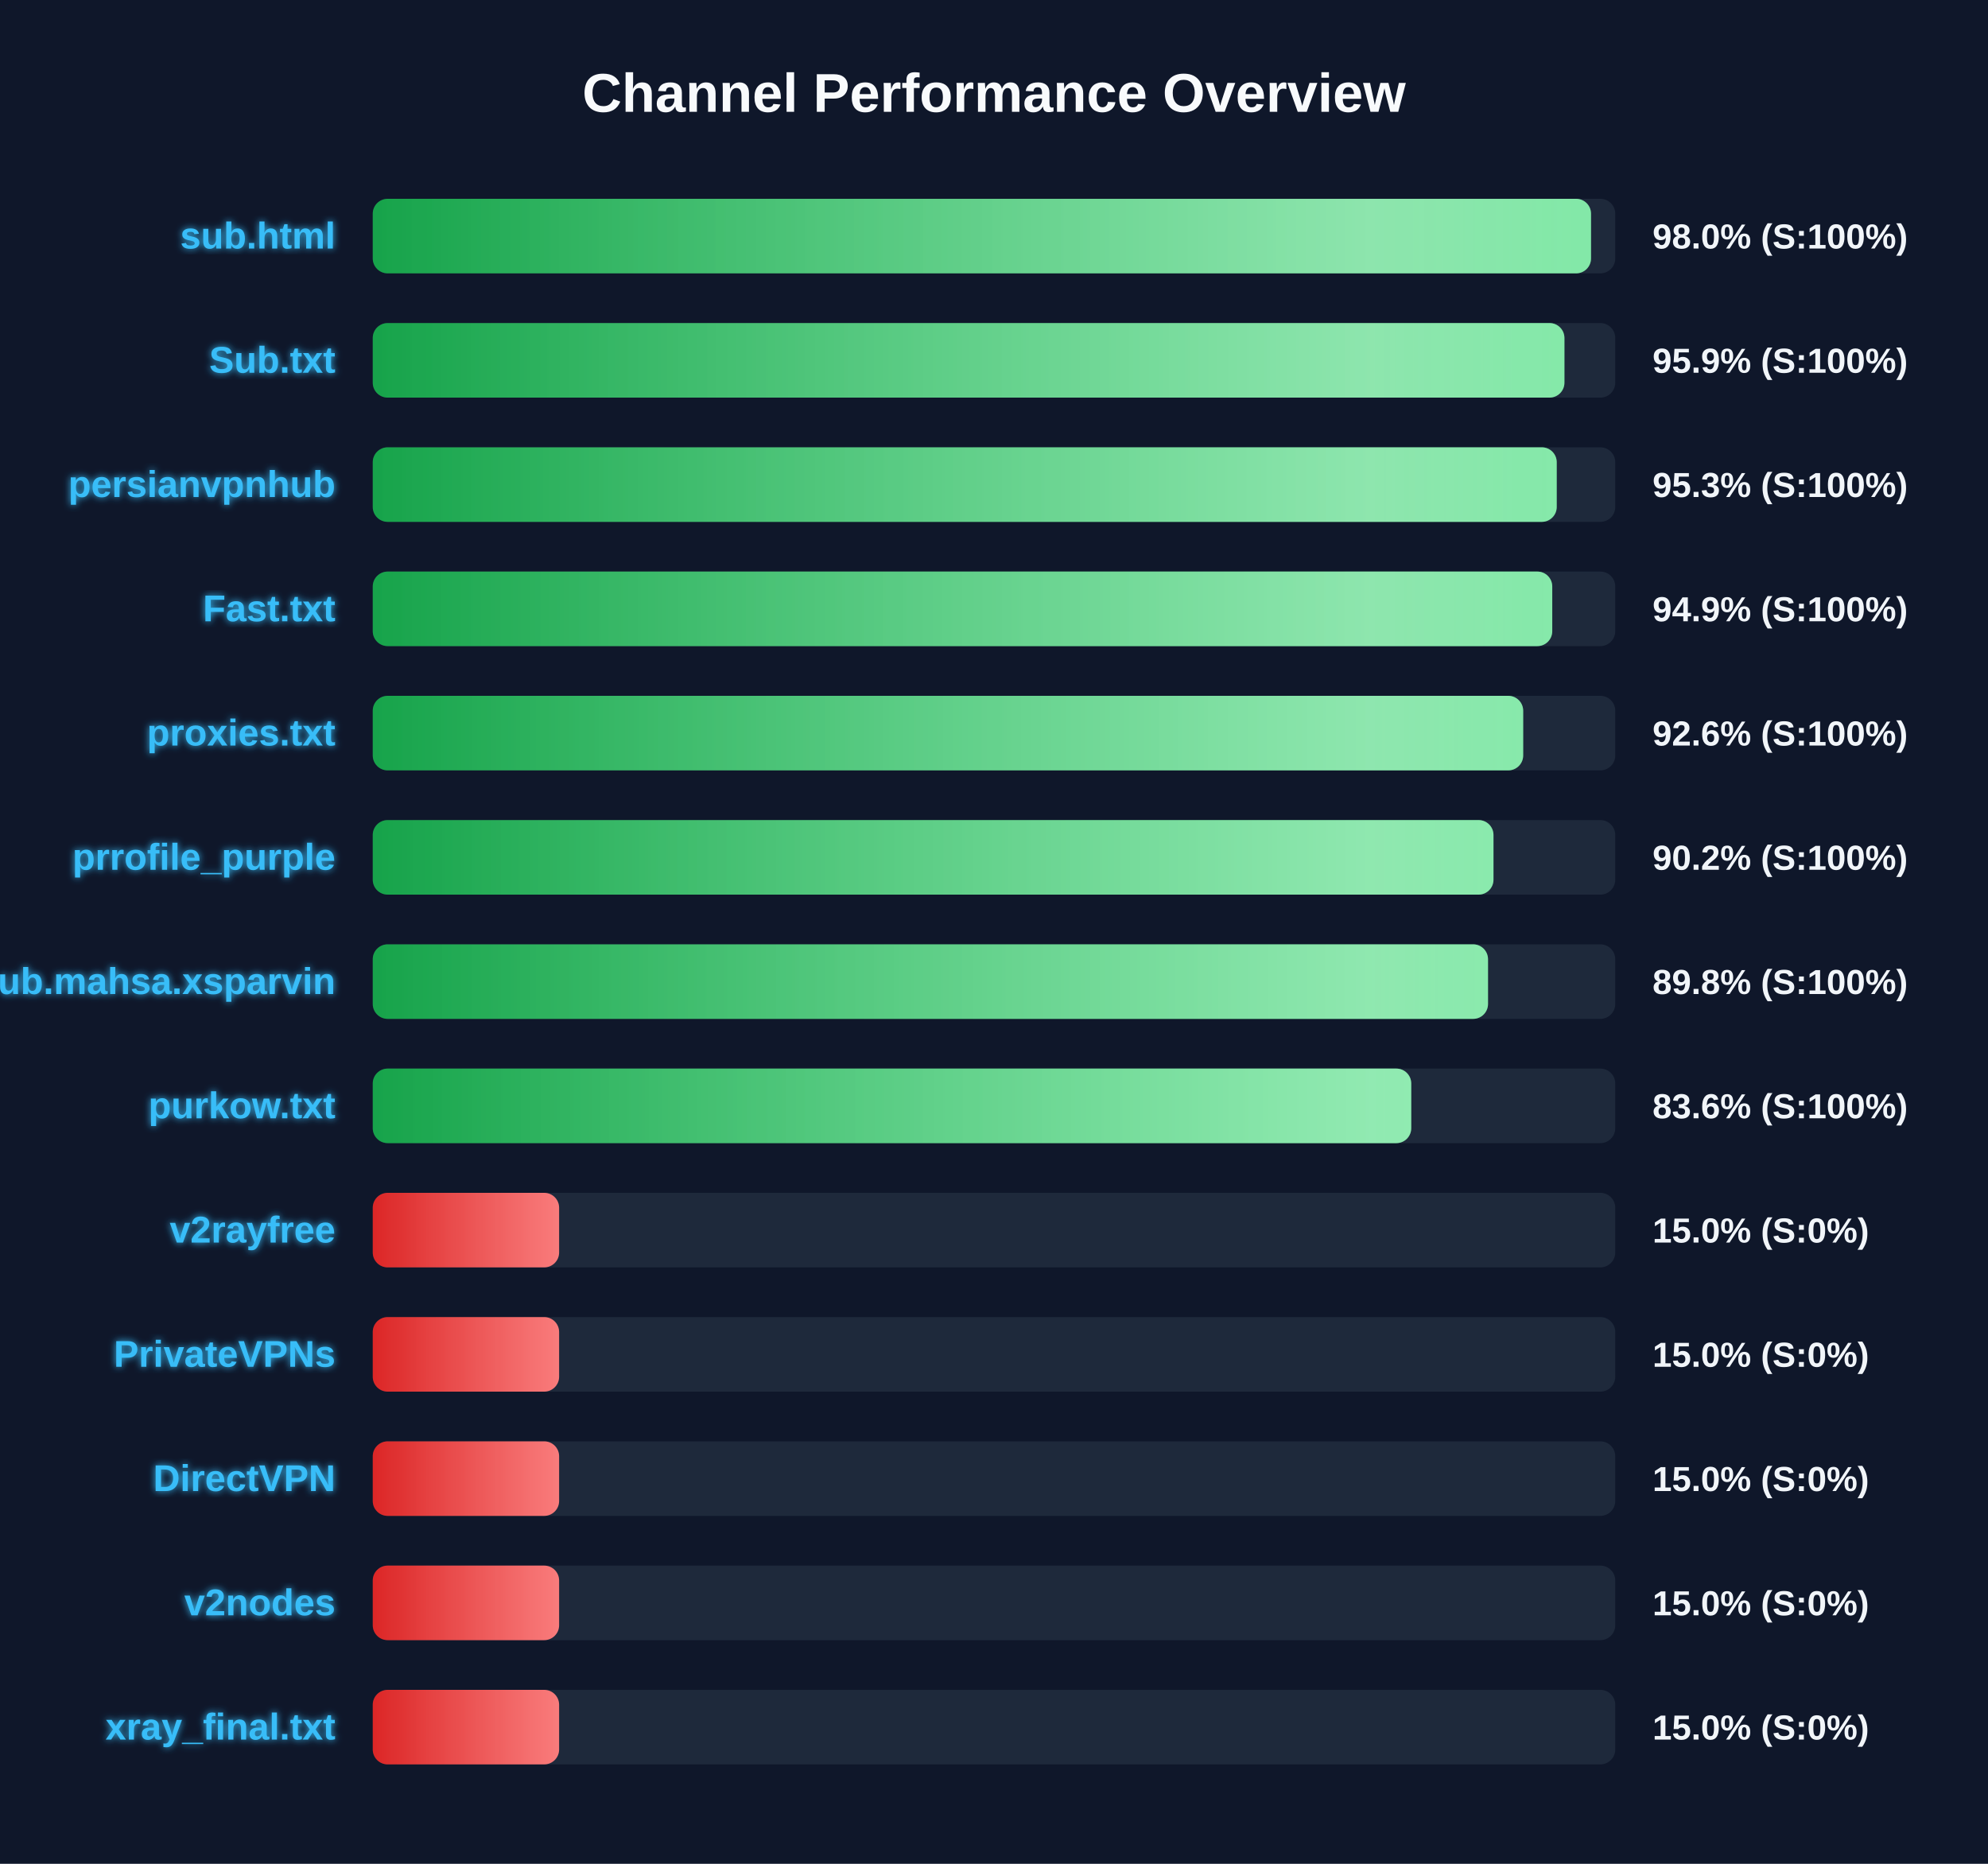
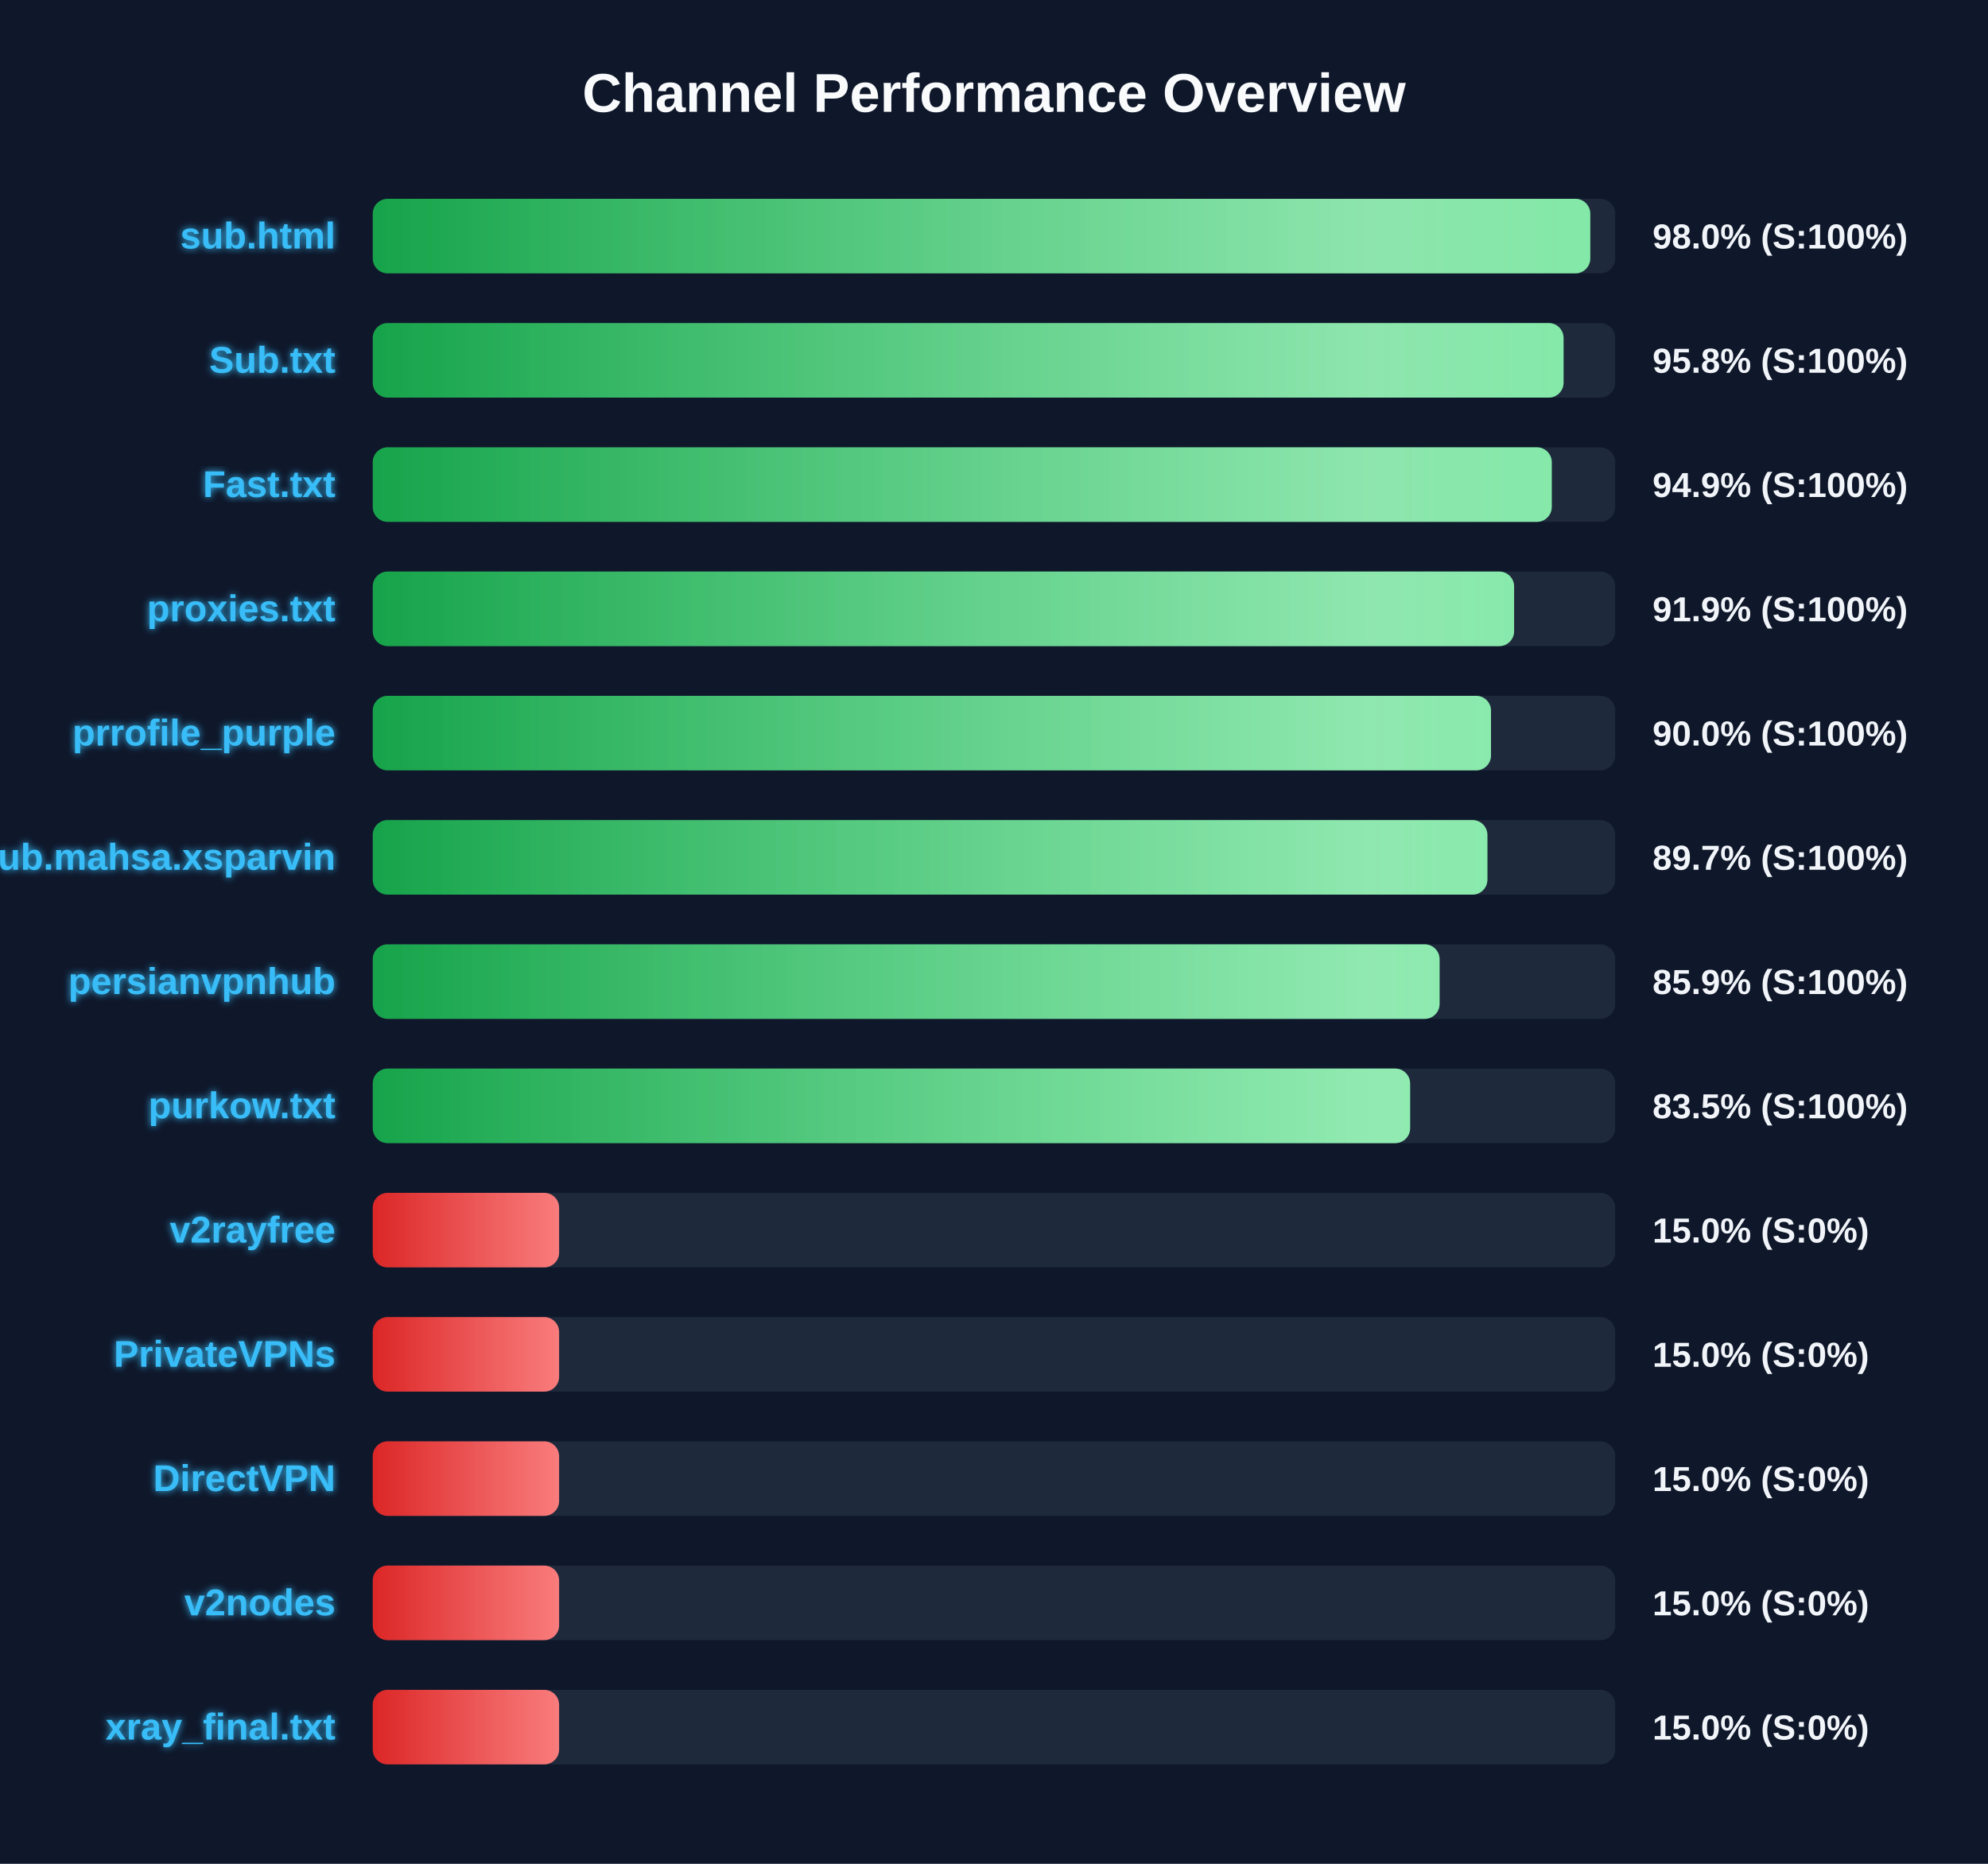
<svg xmlns="http://www.w3.org/2000/svg" width="800" height="750" version="1.1">
  <defs>
    <linearGradient id="grad-green" x1="0%" y1="0%" x2="100%" y2="0%">
      <stop offset="0%" stop-color="#16a34a" />
      <stop offset="100%" stop-color="#4ade80" />
    </linearGradient>
    <linearGradient id="grad-yellow" x1="0%" y1="0%" x2="100%" y2="0%">
      <stop offset="0%" stop-color="#ca8a04" />
      <stop offset="100%" stop-color="#fde047" />
    </linearGradient>
    <linearGradient id="grad-red" x1="0%" y1="0%" x2="100%" y2="0%">
      <stop offset="0%" stop-color="#dc2626" />
      <stop offset="100%" stop-color="#f87171" />
    </linearGradient>
    <linearGradient id="shimmer" x1="0%" y1="0%" x2="100%" y2="0%">
      <stop offset="0%" stop-color="rgba(255,255,255,0)" />
      <stop offset="50%" stop-color="rgba(255,255,255,0.4)" />
      <stop offset="100%" stop-color="rgba(255,255,255,0)" />
    </linearGradient>
    <filter id="glow" x="-20%" y="-20%" width="140%" height="140%">
      <feGaussianBlur stdDeviation="1.5" result="blur" />
      <feComposite in="SourceGraphic" in2="blur" operator="over" />
    </filter>
  </defs>
  <style>
        .bg-rect { fill: #0f172a; }
        .title { font: bold 22px 'Segoe UI', Arial, sans-serif; fill: #f8fafc; }
        .row { font: bold 15px 'Segoe UI', Arial, sans-serif; fill: #38bdf8; filter: url(#glow); }
        .score { font: bold 14px 'Segoe UI', Arial, sans-serif; fill: #f1f5f9; }
        @keyframes shimmer-anim {
            0% { transform: translateX(-100%); }
            100% { transform: translateX(200%); }
        }
        .shimmer-rect {
            animation: shimmer-anim 2.5s infinite linear;
        }
    </style>
  <rect width="100%" height="100%" class="bg-rect" />
  <text x="400" y="45" text-anchor="middle" class="title">Channel Performance Overview</text>
  <rect x="150" y="80" width="500" height="30" fill="#1e293b" rx="6" />
  <clipPath id="clip-0">
-     <rect x="150" y="80" width="490.25" height="30" rx="6" />
+     <rect x="150" y="80" width="489.95" height="30" rx="6" />
  </clipPath>
-   <rect x="150" y="80" width="490.25" height="30" fill="url(#grad-green)" rx="6" />
+   <rect x="150" y="80" width="489.95" height="30" fill="url(#grad-green)" rx="6" />
  <g clip-path="url(#clip-0)">
    <rect x="150" y="80" width="100%" height="30" fill="url(#shimmer)" class="shimmer-rect" />
  </g>
  <text x="135" y="100" text-anchor="end" class="row">sub.html</text>
  <text x="665" y="100" text-anchor="start" class="score">98.0% (S:100%)</text>
  <rect x="150" y="130" width="500" height="30" fill="#1e293b" rx="6" />
  <clipPath id="clip-1">
-     <rect x="150" y="130" width="479.55" height="30" rx="6" />
+     <rect x="150" y="130" width="479.2" height="30" rx="6" />
  </clipPath>
-   <rect x="150" y="130" width="479.55" height="30" fill="url(#grad-green)" rx="6" />
+   <rect x="150" y="130" width="479.2" height="30" fill="url(#grad-green)" rx="6" />
  <g clip-path="url(#clip-1)">
    <rect x="150" y="130" width="100%" height="30" fill="url(#shimmer)" class="shimmer-rect" />
  </g>
  <text x="135" y="150" text-anchor="end" class="row">Sub.txt</text>
-   <text x="665" y="150" text-anchor="start" class="score">95.9% (S:100%)</text>
+   <text x="665" y="150" text-anchor="start" class="score">95.8% (S:100%)</text>
  <rect x="150" y="180" width="500" height="30" fill="#1e293b" rx="6" />
  <clipPath id="clip-2">
-     <rect x="150" y="180" width="476.45" height="30" rx="6" />
+     <rect x="150" y="180" width="474.45" height="30" rx="6" />
  </clipPath>
-   <rect x="150" y="180" width="476.45" height="30" fill="url(#grad-green)" rx="6" />
+   <rect x="150" y="180" width="474.45" height="30" fill="url(#grad-green)" rx="6" />
  <g clip-path="url(#clip-2)">
    <rect x="150" y="180" width="100%" height="30" fill="url(#shimmer)" class="shimmer-rect" />
  </g>
-   <text x="135" y="200" text-anchor="end" class="row">persianvpnhub</text>
-   <text x="665" y="200" text-anchor="start" class="score">95.3% (S:100%)</text>
+   <text x="135" y="200" text-anchor="end" class="row">Fast.txt</text>
+   <text x="665" y="200" text-anchor="start" class="score">94.9% (S:100%)</text>
  <rect x="150" y="230" width="500" height="30" fill="#1e293b" rx="6" />
  <clipPath id="clip-3">
-     <rect x="150" y="230" width="474.65" height="30" rx="6" />
+     <rect x="150" y="230" width="459.3" height="30" rx="6" />
  </clipPath>
-   <rect x="150" y="230" width="474.65" height="30" fill="url(#grad-green)" rx="6" />
+   <rect x="150" y="230" width="459.3" height="30" fill="url(#grad-green)" rx="6" />
  <g clip-path="url(#clip-3)">
    <rect x="150" y="230" width="100%" height="30" fill="url(#shimmer)" class="shimmer-rect" />
  </g>
-   <text x="135" y="250" text-anchor="end" class="row">Fast.txt</text>
-   <text x="665" y="250" text-anchor="start" class="score">94.9% (S:100%)</text>
+   <text x="135" y="250" text-anchor="end" class="row">proxies.txt</text>
+   <text x="665" y="250" text-anchor="start" class="score">91.9% (S:100%)</text>
  <rect x="150" y="280" width="500" height="30" fill="#1e293b" rx="6" />
  <clipPath id="clip-4">
-     <rect x="150" y="280" width="462.95" height="30" rx="6" />
+     <rect x="150" y="280" width="450.0" height="30" rx="6" />
  </clipPath>
-   <rect x="150" y="280" width="462.95" height="30" fill="url(#grad-green)" rx="6" />
+   <rect x="150" y="280" width="450.0" height="30" fill="url(#grad-green)" rx="6" />
  <g clip-path="url(#clip-4)">
    <rect x="150" y="280" width="100%" height="30" fill="url(#shimmer)" class="shimmer-rect" />
  </g>
-   <text x="135" y="300" text-anchor="end" class="row">proxies.txt</text>
-   <text x="665" y="300" text-anchor="start" class="score">92.6% (S:100%)</text>
+   <text x="135" y="300" text-anchor="end" class="row">prrofile_purple</text>
+   <text x="665" y="300" text-anchor="start" class="score">90.0% (S:100%)</text>
  <rect x="150" y="330" width="500" height="30" fill="#1e293b" rx="6" />
  <clipPath id="clip-5">
-     <rect x="150" y="330" width="451.0" height="30" rx="6" />
+     <rect x="150" y="330" width="448.55" height="30" rx="6" />
  </clipPath>
-   <rect x="150" y="330" width="451.0" height="30" fill="url(#grad-green)" rx="6" />
+   <rect x="150" y="330" width="448.55" height="30" fill="url(#grad-green)" rx="6" />
  <g clip-path="url(#clip-5)">
    <rect x="150" y="330" width="100%" height="30" fill="url(#shimmer)" class="shimmer-rect" />
  </g>
-   <text x="135" y="350" text-anchor="end" class="row">prrofile_purple</text>
-   <text x="665" y="350" text-anchor="start" class="score">90.2% (S:100%)</text>
+   <text x="135" y="350" text-anchor="end" class="row">Sub.mahsa.xsparvin</text>
+   <text x="665" y="350" text-anchor="start" class="score">89.7% (S:100%)</text>
  <rect x="150" y="380" width="500" height="30" fill="#1e293b" rx="6" />
  <clipPath id="clip-6">
-     <rect x="150" y="380" width="448.8" height="30" rx="6" />
+     <rect x="150" y="380" width="429.3" height="30" rx="6" />
  </clipPath>
-   <rect x="150" y="380" width="448.8" height="30" fill="url(#grad-green)" rx="6" />
+   <rect x="150" y="380" width="429.3" height="30" fill="url(#grad-green)" rx="6" />
  <g clip-path="url(#clip-6)">
    <rect x="150" y="380" width="100%" height="30" fill="url(#shimmer)" class="shimmer-rect" />
  </g>
-   <text x="135" y="400" text-anchor="end" class="row">Sub.mahsa.xsparvin</text>
-   <text x="665" y="400" text-anchor="start" class="score">89.8% (S:100%)</text>
+   <text x="135" y="400" text-anchor="end" class="row">persianvpnhub</text>
+   <text x="665" y="400" text-anchor="start" class="score">85.9% (S:100%)</text>
  <rect x="150" y="430" width="500" height="30" fill="#1e293b" rx="6" />
  <clipPath id="clip-7">
-     <rect x="150" y="430" width="417.9" height="30" rx="6" />
+     <rect x="150" y="430" width="417.45" height="30" rx="6" />
  </clipPath>
-   <rect x="150" y="430" width="417.9" height="30" fill="url(#grad-green)" rx="6" />
+   <rect x="150" y="430" width="417.45" height="30" fill="url(#grad-green)" rx="6" />
  <g clip-path="url(#clip-7)">
    <rect x="150" y="430" width="100%" height="30" fill="url(#shimmer)" class="shimmer-rect" />
  </g>
  <text x="135" y="450" text-anchor="end" class="row">purkow.txt</text>
-   <text x="665" y="450" text-anchor="start" class="score">83.6% (S:100%)</text>
+   <text x="665" y="450" text-anchor="start" class="score">83.5% (S:100%)</text>
  <rect x="150" y="480" width="500" height="30" fill="#1e293b" rx="6" />
  <clipPath id="clip-8">
    <rect x="150" y="480" width="75.0" height="30" rx="6" />
  </clipPath>
  <rect x="150" y="480" width="75.0" height="30" fill="url(#grad-red)" rx="6" />
  <g clip-path="url(#clip-8)">
    <rect x="150" y="480" width="100%" height="30" fill="url(#shimmer)" class="shimmer-rect" />
  </g>
  <text x="135" y="500" text-anchor="end" class="row">v2rayfree</text>
  <text x="665" y="500" text-anchor="start" class="score">15.0% (S:0%)</text>
  <rect x="150" y="530" width="500" height="30" fill="#1e293b" rx="6" />
  <clipPath id="clip-9">
    <rect x="150" y="530" width="75.0" height="30" rx="6" />
  </clipPath>
  <rect x="150" y="530" width="75.0" height="30" fill="url(#grad-red)" rx="6" />
  <g clip-path="url(#clip-9)">
    <rect x="150" y="530" width="100%" height="30" fill="url(#shimmer)" class="shimmer-rect" />
  </g>
  <text x="135" y="550" text-anchor="end" class="row">PrivateVPNs</text>
  <text x="665" y="550" text-anchor="start" class="score">15.0% (S:0%)</text>
  <rect x="150" y="580" width="500" height="30" fill="#1e293b" rx="6" />
  <clipPath id="clip-10">
    <rect x="150" y="580" width="75.0" height="30" rx="6" />
  </clipPath>
  <rect x="150" y="580" width="75.0" height="30" fill="url(#grad-red)" rx="6" />
  <g clip-path="url(#clip-10)">
    <rect x="150" y="580" width="100%" height="30" fill="url(#shimmer)" class="shimmer-rect" />
  </g>
  <text x="135" y="600" text-anchor="end" class="row">DirectVPN</text>
  <text x="665" y="600" text-anchor="start" class="score">15.0% (S:0%)</text>
  <rect x="150" y="630" width="500" height="30" fill="#1e293b" rx="6" />
  <clipPath id="clip-11">
    <rect x="150" y="630" width="75.0" height="30" rx="6" />
  </clipPath>
  <rect x="150" y="630" width="75.0" height="30" fill="url(#grad-red)" rx="6" />
  <g clip-path="url(#clip-11)">
    <rect x="150" y="630" width="100%" height="30" fill="url(#shimmer)" class="shimmer-rect" />
  </g>
  <text x="135" y="650" text-anchor="end" class="row">v2nodes</text>
  <text x="665" y="650" text-anchor="start" class="score">15.0% (S:0%)</text>
  <rect x="150" y="680" width="500" height="30" fill="#1e293b" rx="6" />
  <clipPath id="clip-12">
    <rect x="150" y="680" width="75.0" height="30" rx="6" />
  </clipPath>
  <rect x="150" y="680" width="75.0" height="30" fill="url(#grad-red)" rx="6" />
  <g clip-path="url(#clip-12)">
    <rect x="150" y="680" width="100%" height="30" fill="url(#shimmer)" class="shimmer-rect" />
  </g>
  <text x="135" y="700" text-anchor="end" class="row">xray_final.txt</text>
  <text x="665" y="700" text-anchor="start" class="score">15.0% (S:0%)</text>
</svg>
